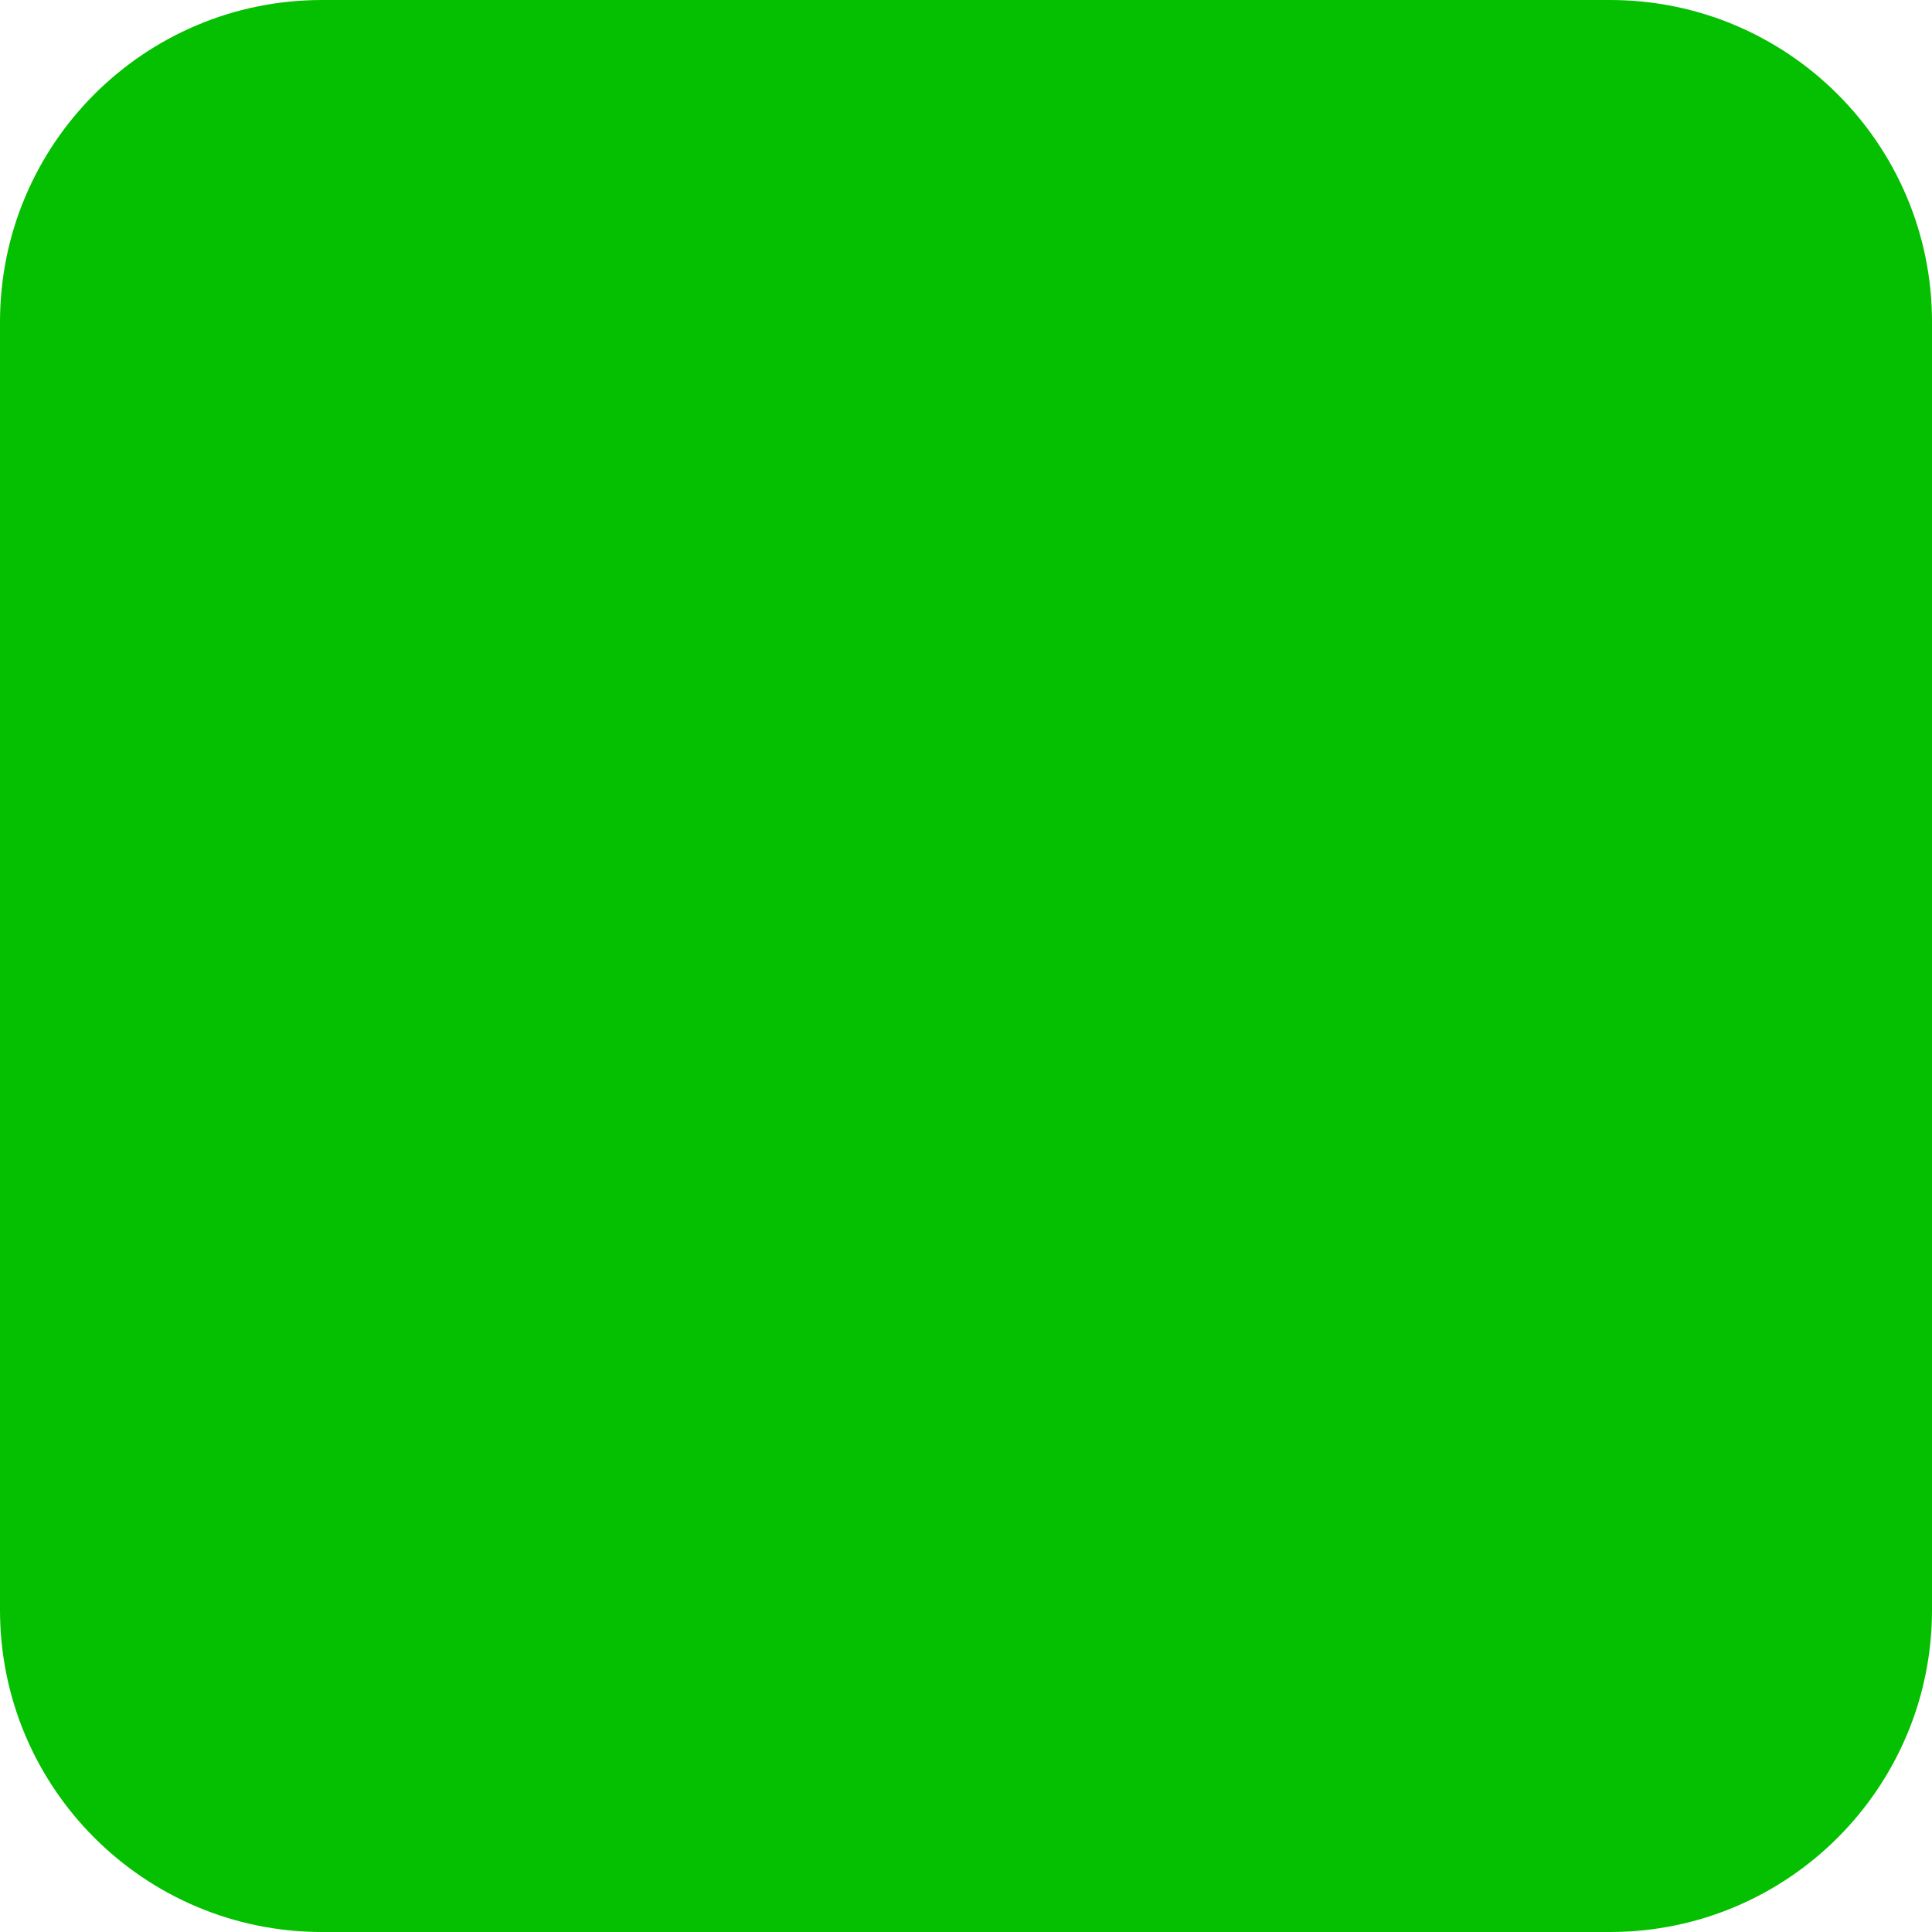
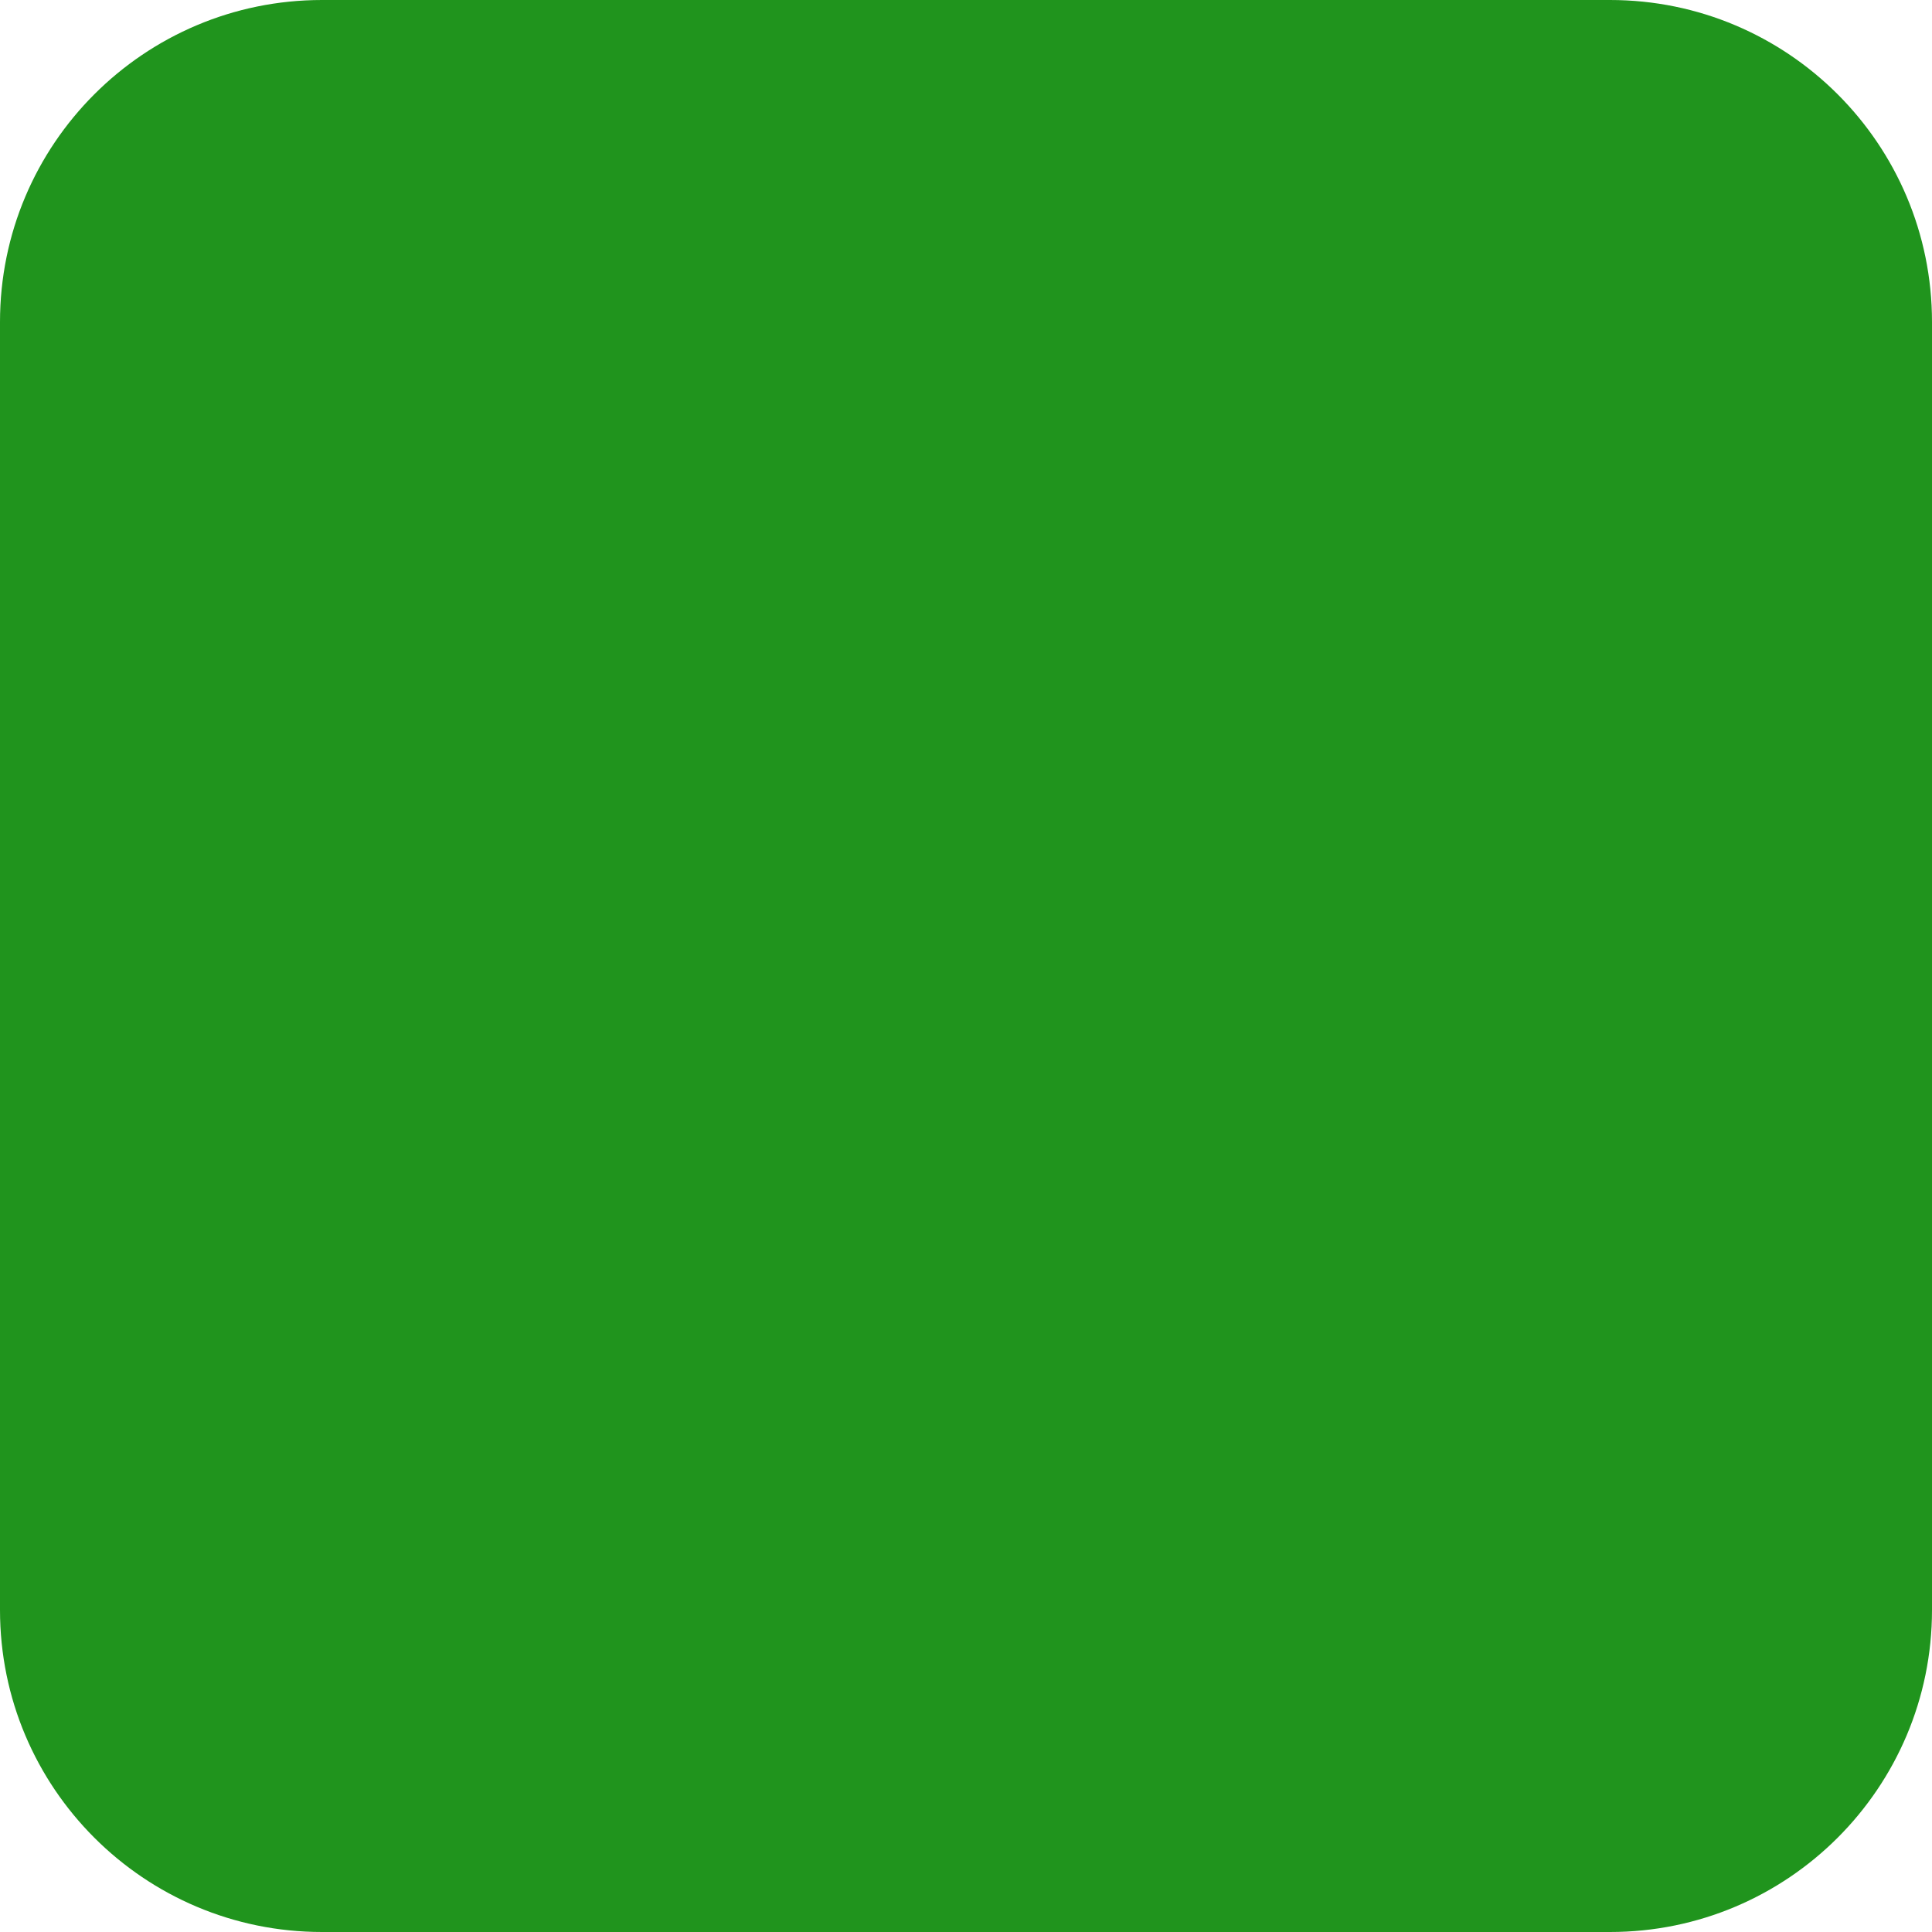
<svg xmlns="http://www.w3.org/2000/svg" width="12" height="12" viewBox="0 0 12 12" fill="none">
-   <rect width="12" height="12" rx="2" fill="#04C000" />
+   <rect width="12" height="12" rx="2" fill="#20941D " />
</svg>
